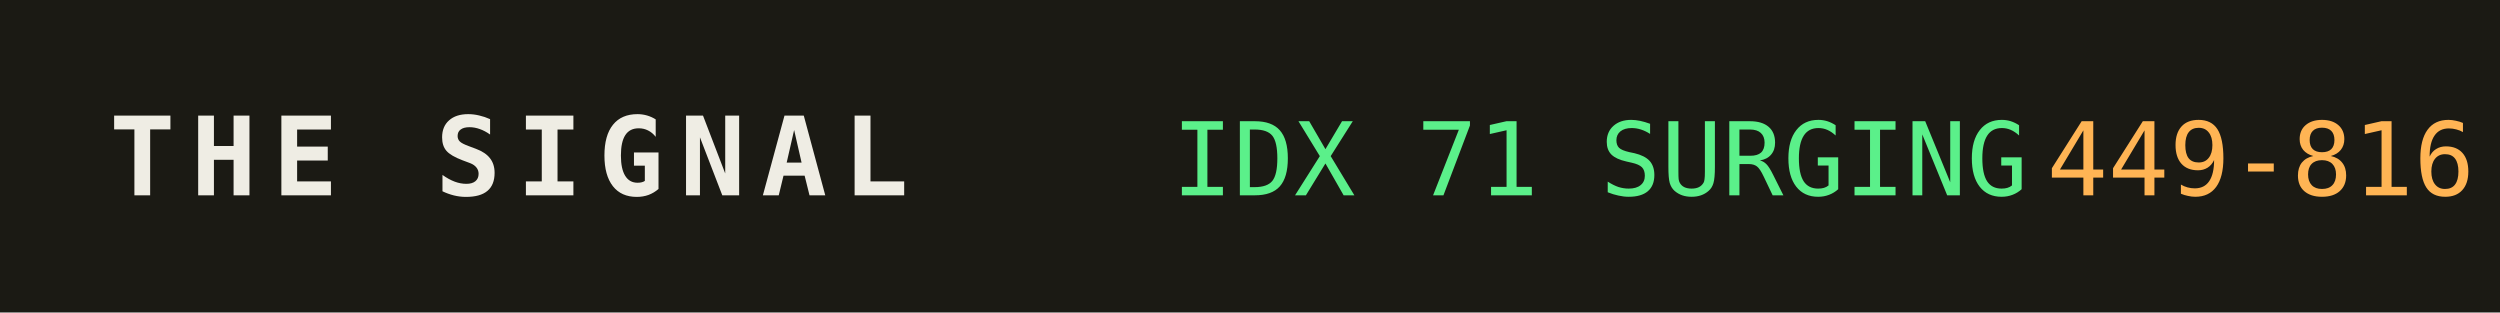
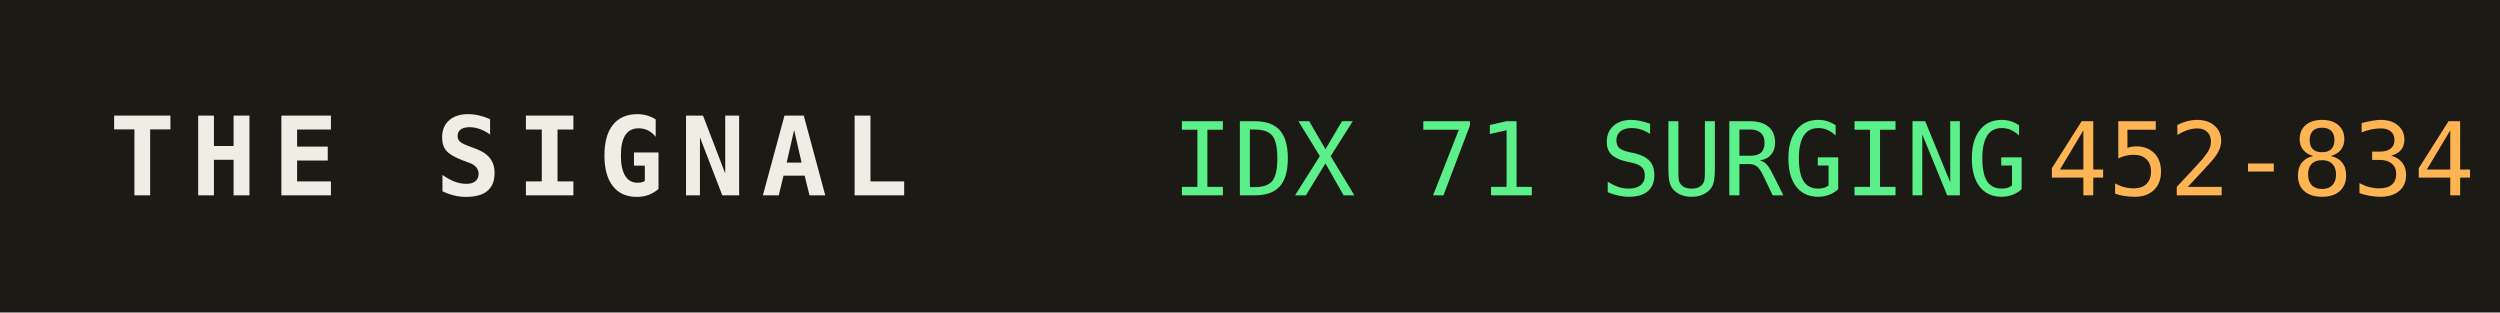
<svg xmlns="http://www.w3.org/2000/svg" width="320" height="40" role="img" aria-label="THE SIGNAL">
  <rect width="320" height="40" fill="#1b1a14" />
  <text x="14" y="25" fill="#efede4" font-family="monospace" font-size="14" font-weight="700" letter-spacing="2">THE SIGNAL</text>
  <text x="150" y="25" fill="#5bf08a" font-family="monospace" font-size="13">IDX 71 SURGING</text>
  <text x="150" y="25" fill="#5bf08a" font-family="monospace" font-size="13" dy="0" />
-   <text x="262" y="25" fill="#ffb454" font-family="monospace" font-size="13">449-816</text>
+   <text x="262" y="25" fill="#ffb454" font-family="monospace" font-size="13">452-834</text>
</svg>
